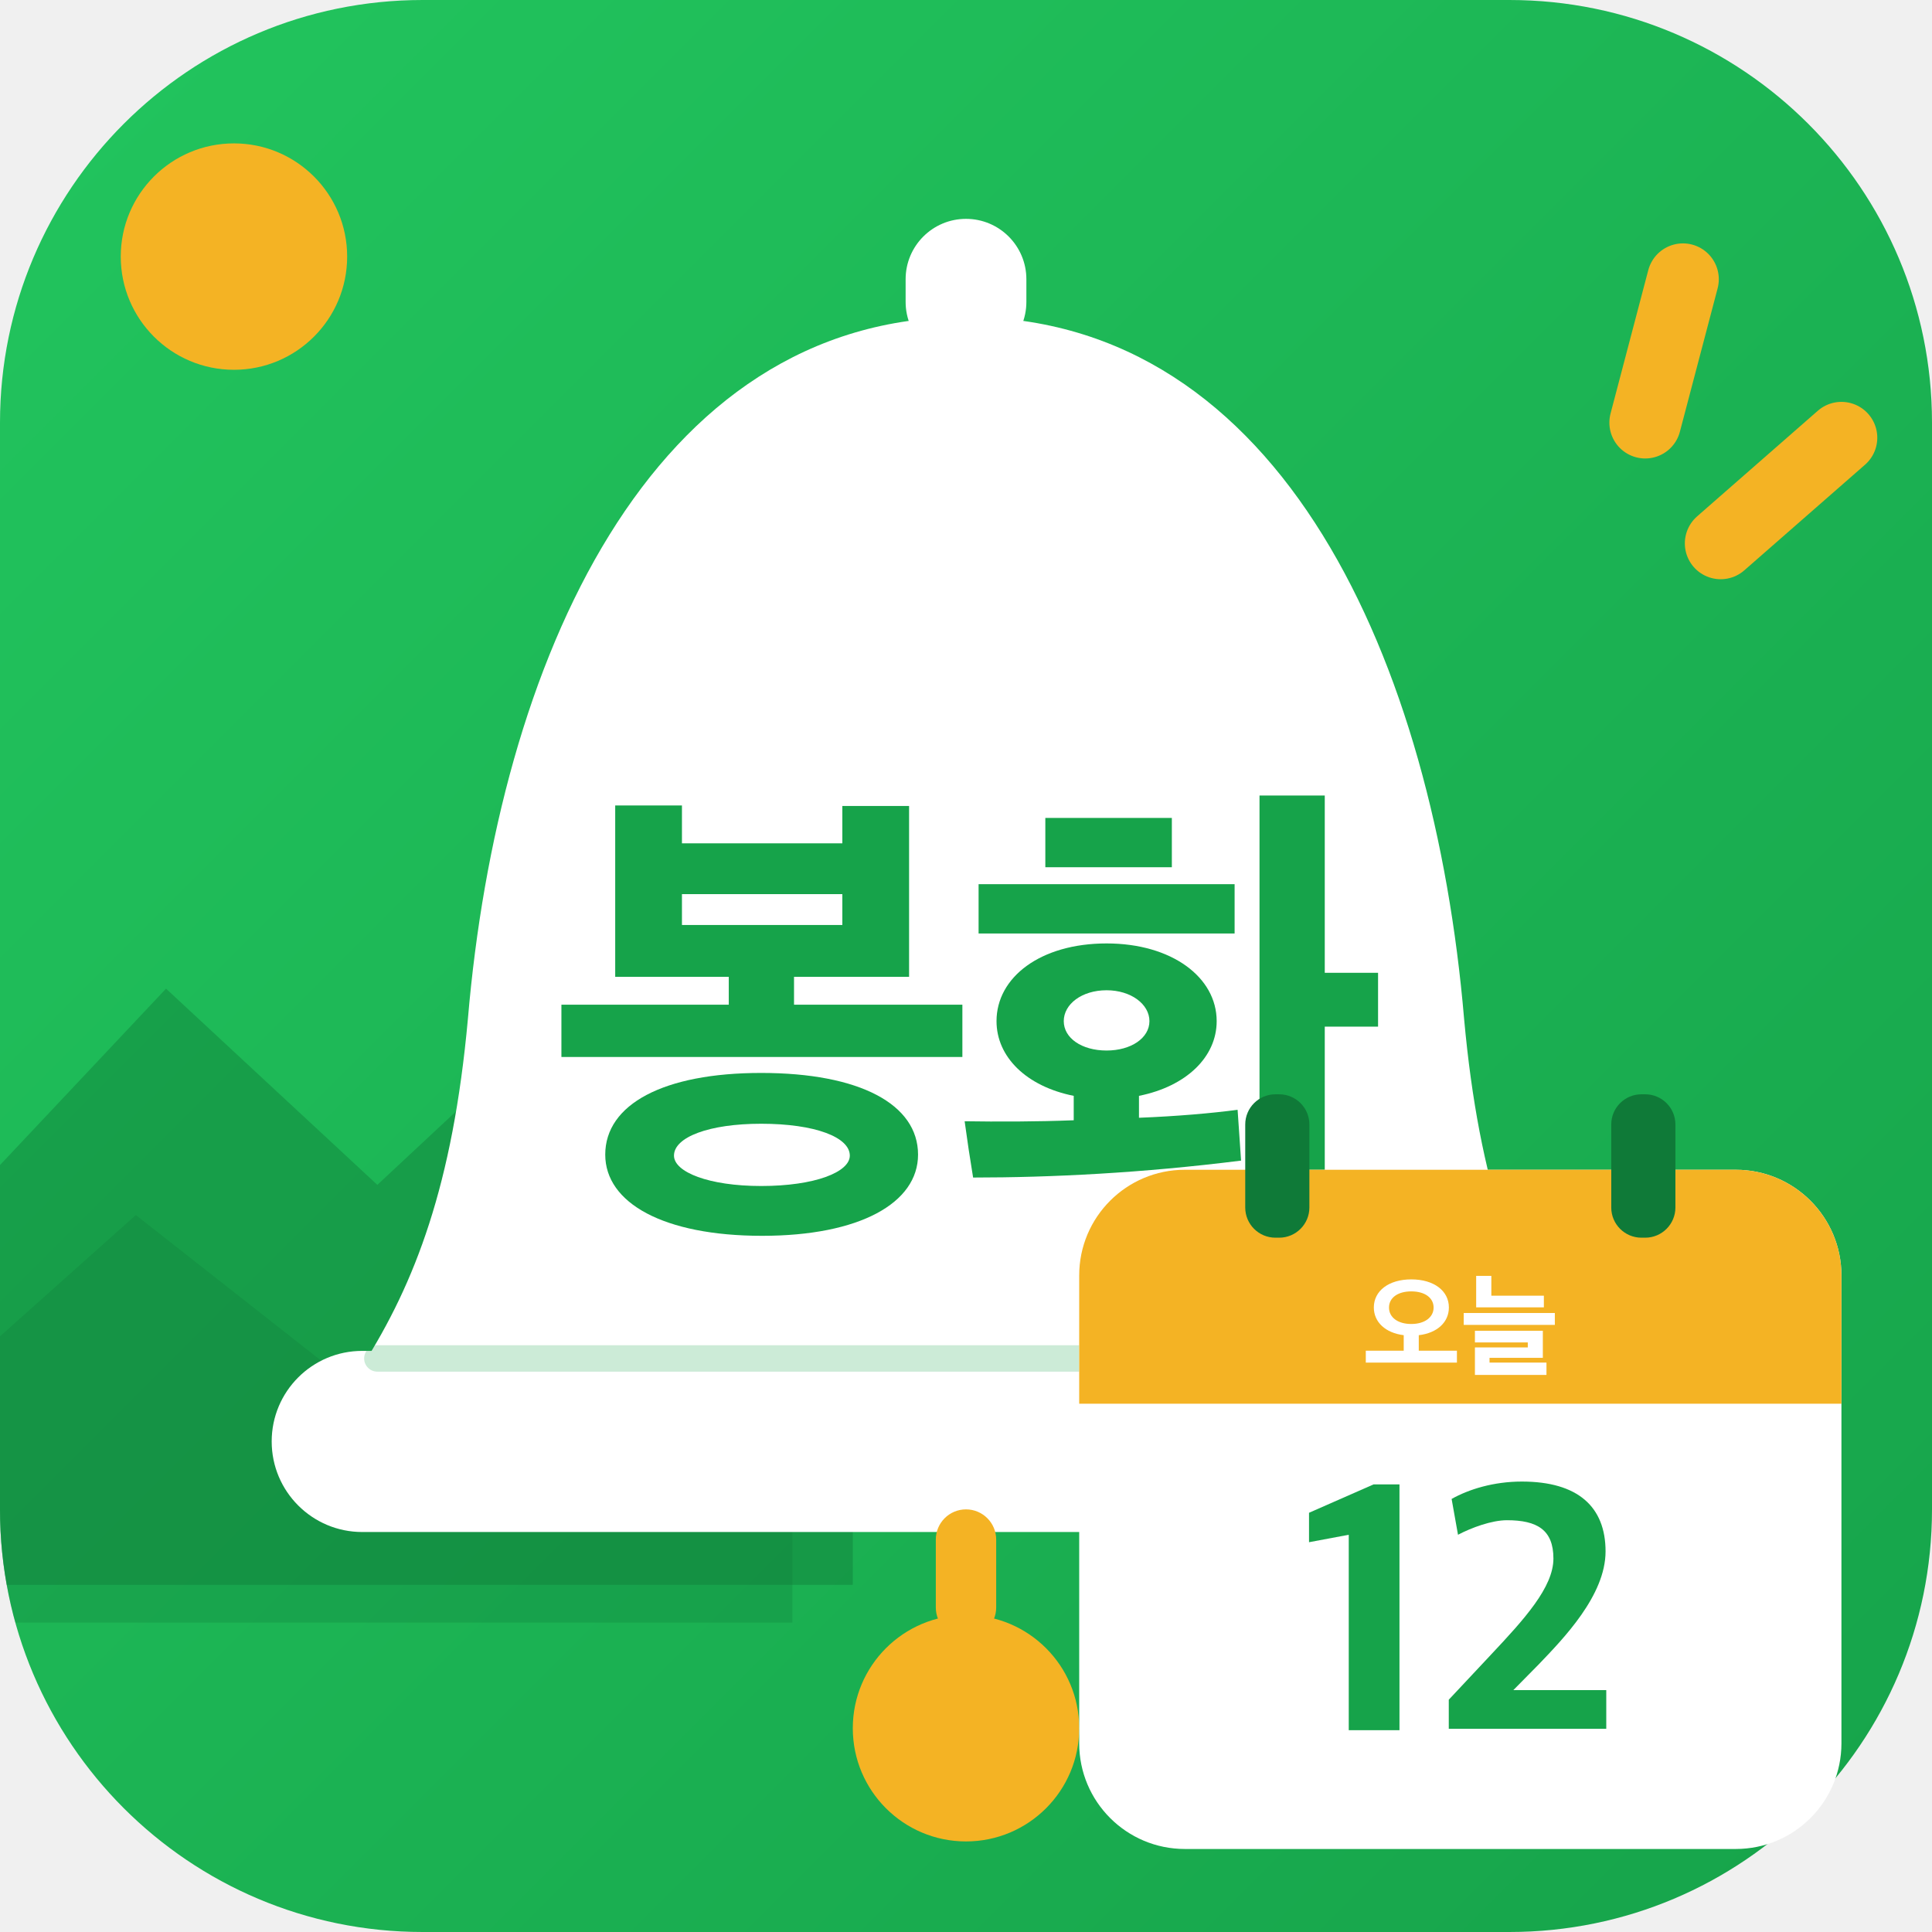
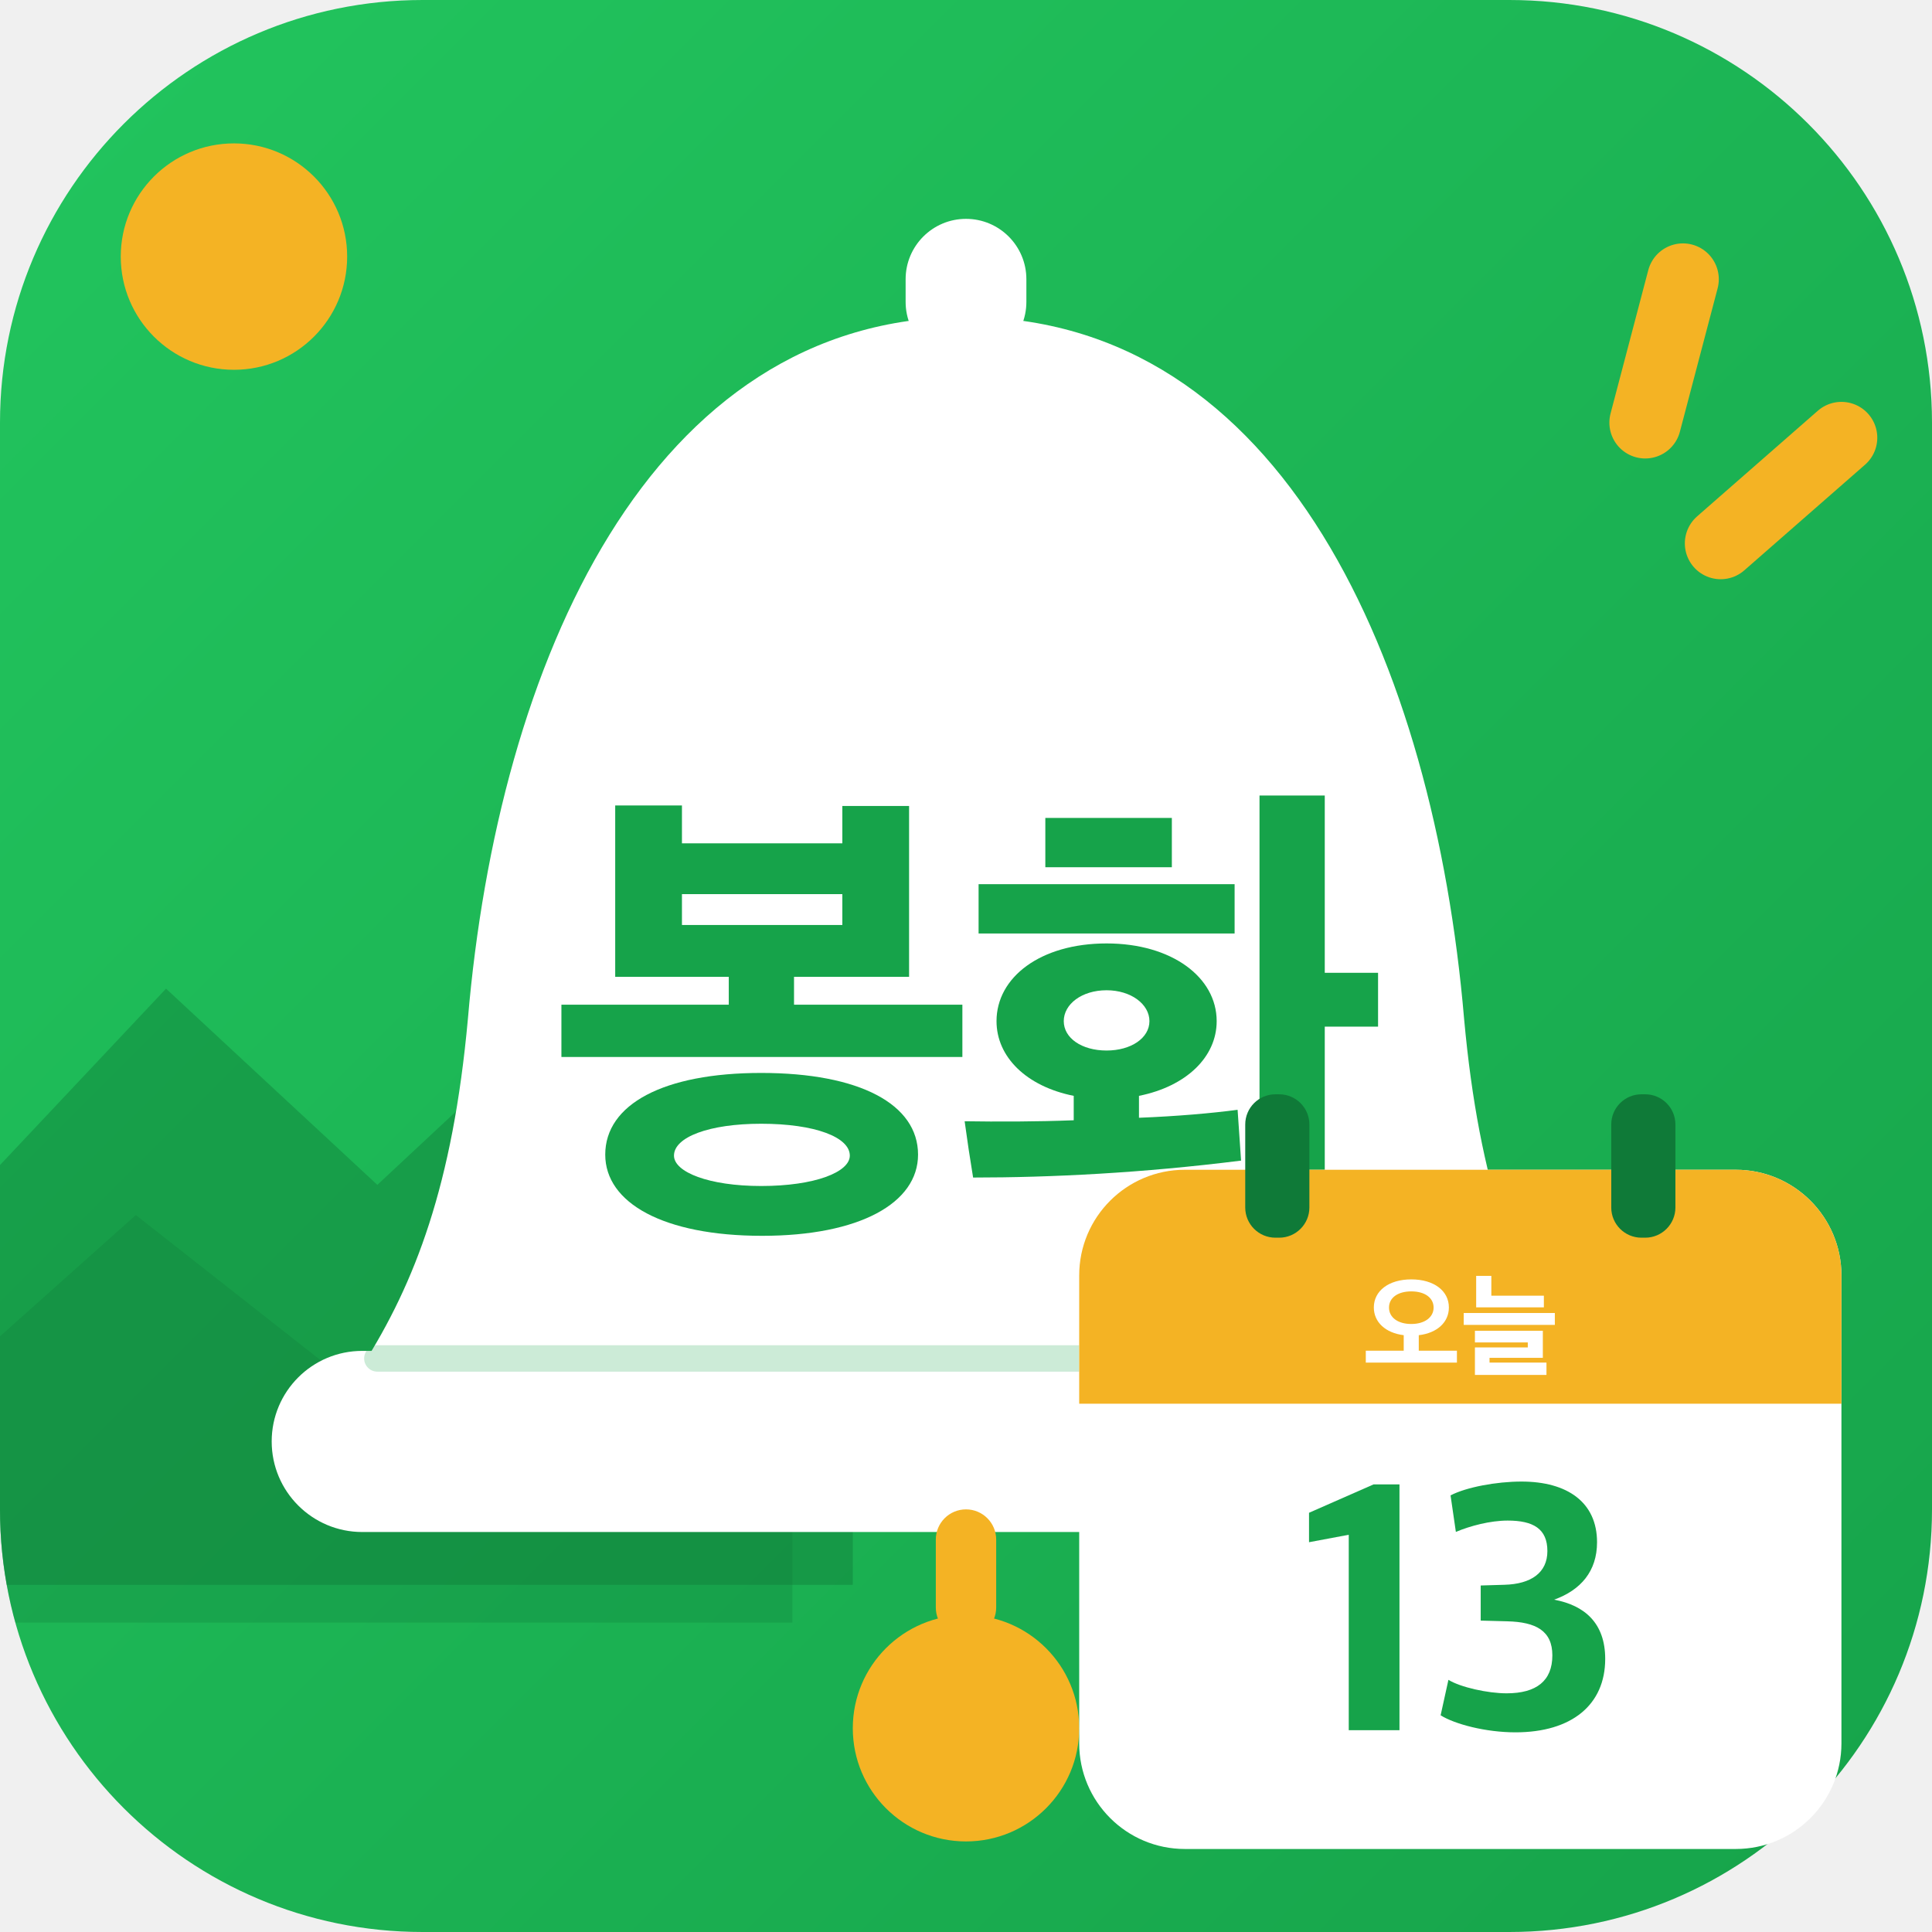
<svg xmlns="http://www.w3.org/2000/svg" viewBox="0 0 512 512">
  <defs>
    <linearGradient id="bg" x1="0" y1="0" x2="1" y2="1">
      <stop offset="0" stop-color="#22C55E" />
      <stop offset="1" stop-color="#16A34A" />
    </linearGradient>
    <clipPath id="round">
      <rect width="512" height="512" rx="112" />
    </clipPath>
  </defs>
  <rect width="512" height="512" rx="112" fill="url(#bg)" />
  <g clip-path="url(#round)">
    <circle cx="62" cy="68" r="30" fill="#F4B324" />
    <path d="M-20 330 L44 262 L100 314 L160 258 L226 330 L226 420 L-20 420Z" fill="#0F7A38" opacity=".42" />
    <path d="M-20 372 L36 322 L92 366 L146 320 L210 378 L210 430 L-20 430Z" fill="#0F7A38" opacity=".28" />
  </g>
  <g stroke="#F4B324" stroke-width="19" stroke-linecap="round">
    <path d="M446 74 L436 112" />
    <path d="M488 116 L456 144" />
  </g>
  <rect x="240" y="58" width="32" height="38" rx="16" fill="#fff" />
  <path d="M256 84c-84 0-124 92-132 186-4 44-14 70-28 92h320c-14-22-24-48-28-92-8-94-48-186-132-186Z" fill="#fff" />
  <rect x="72" y="358" width="368" height="48" rx="24" fill="#fff" />
  <path d="M100 360H412" stroke="#16A34A" stroke-width="7" stroke-linecap="round" opacity=".22" />
  <rect x="248" y="400" width="16" height="34" rx="8" fill="#F4B324" />
  <circle cx="256" cy="458" r="30" fill="#F4B324" />
  <path d="M835 287V392H497V448H728V791H594V716H272V792H138V448H366V392H30V287ZM746 91C746 192 629 255 431 255C235 255 118 192 118 91C118 -6 235 -72 433 -72C629 -72 746 -6 746 91ZM609 89C609 56 539 28 431 28C326 28 256 56 256 89C256 126 326 153 431 153C539 153 609 126 609 89ZM594 552H272V614H594Z" fill="#16A34A" transform="translate(144.82 318) scale(0.132 -0.132)" />
  <path d="M526 359C526 447 436 515 305 515C172 515 84 447 84 359C84 287 144 228 239 209V160C163 157 86 157 20 158C25 121 31 81 37 45C193 45 376 54 575 79L568 181C515 174 446 168 370 165V209C465 228 526 287 526 359ZM743 812H612V-79H743V348H850V456H743ZM562 535V634H48V535ZM182 668H436V767H182ZM391 359C391 325 354 300 305 300C255 300 219 325 219 359C219 393 255 421 305 421C354 421 391 393 391 359Z" fill="#16A34A" transform="translate(253.00 318) scale(0.132 -0.132)" />
  <g>
    <rect x="286" y="310" width="202" height="180" rx="28" fill="#fff" />
    <path d="M286 338a28 28 0 0 1 28-28h146a28 28 0 0 1 28 28v34H286Z" fill="#F4B324" />
    <rect x="330" y="290" width="17" height="38" rx="8" fill="#0F7A38" />
    <rect x="427" y="290" width="17" height="38" rx="8" fill="#0F7A38" />
    <path d="M835 30V135H498V272C661 291 764 387 764 517C764 663 633 765 432 765C232 765 101 663 101 517C101 388 203 292 365 272V135H30V30ZM629 516C629 430 550 371 432 371C312 371 235 430 235 516C235 602 312 659 432 659C552 659 629 602 629 516Z" fill="#fff" transform="translate(361.05 362) scale(0.03 -0.03)" />
    <path d="M738 518V621H274V796H140V518ZM835 363V468H30V363ZM761 -79V30H258V72H729V311H129V208H596V164H129V-79Z" fill="#fff" transform="translate(387.00 362) scale(0.03 -0.03)" />
    <path d="M141 37H284V730H211L29 650V567L141 588Z" fill="#16A34A" transform="translate(344.18 462) scale(0.094 -0.094)" />
-     <path d="M48 41H492V150H230L301 222C371 295 490 417 490 541C490 667 412 738 254 738C174 738 104 716 56 689L74 588C112 608 169 629 212 629C297 629 343 602 343 521C343 440 261 350 167 250L48 123Z" fill="#16A34A" transform="translate(379.43 462) scale(0.094 -0.094)" />
+     <path d="M236 31C395 31 489 109 489 238C489 339 431 389 345 405C420 432 466 485 466 567C466 679 383 738 253 738C182 738 97 722 53 699L68 596C108 613 165 628 214 628C286 628 326 605 326 542C326 481 280 449 205 447L138 445V346L213 344C294 342 340 317 340 248C340 176 295 141 211 141C158 141 81 158 47 179L25 79C65 54 152 31 236 31Z" fill="#16A34A" transform="translate(379.43 462) scale(0.094 -0.094)" />
  </g>
</svg>
